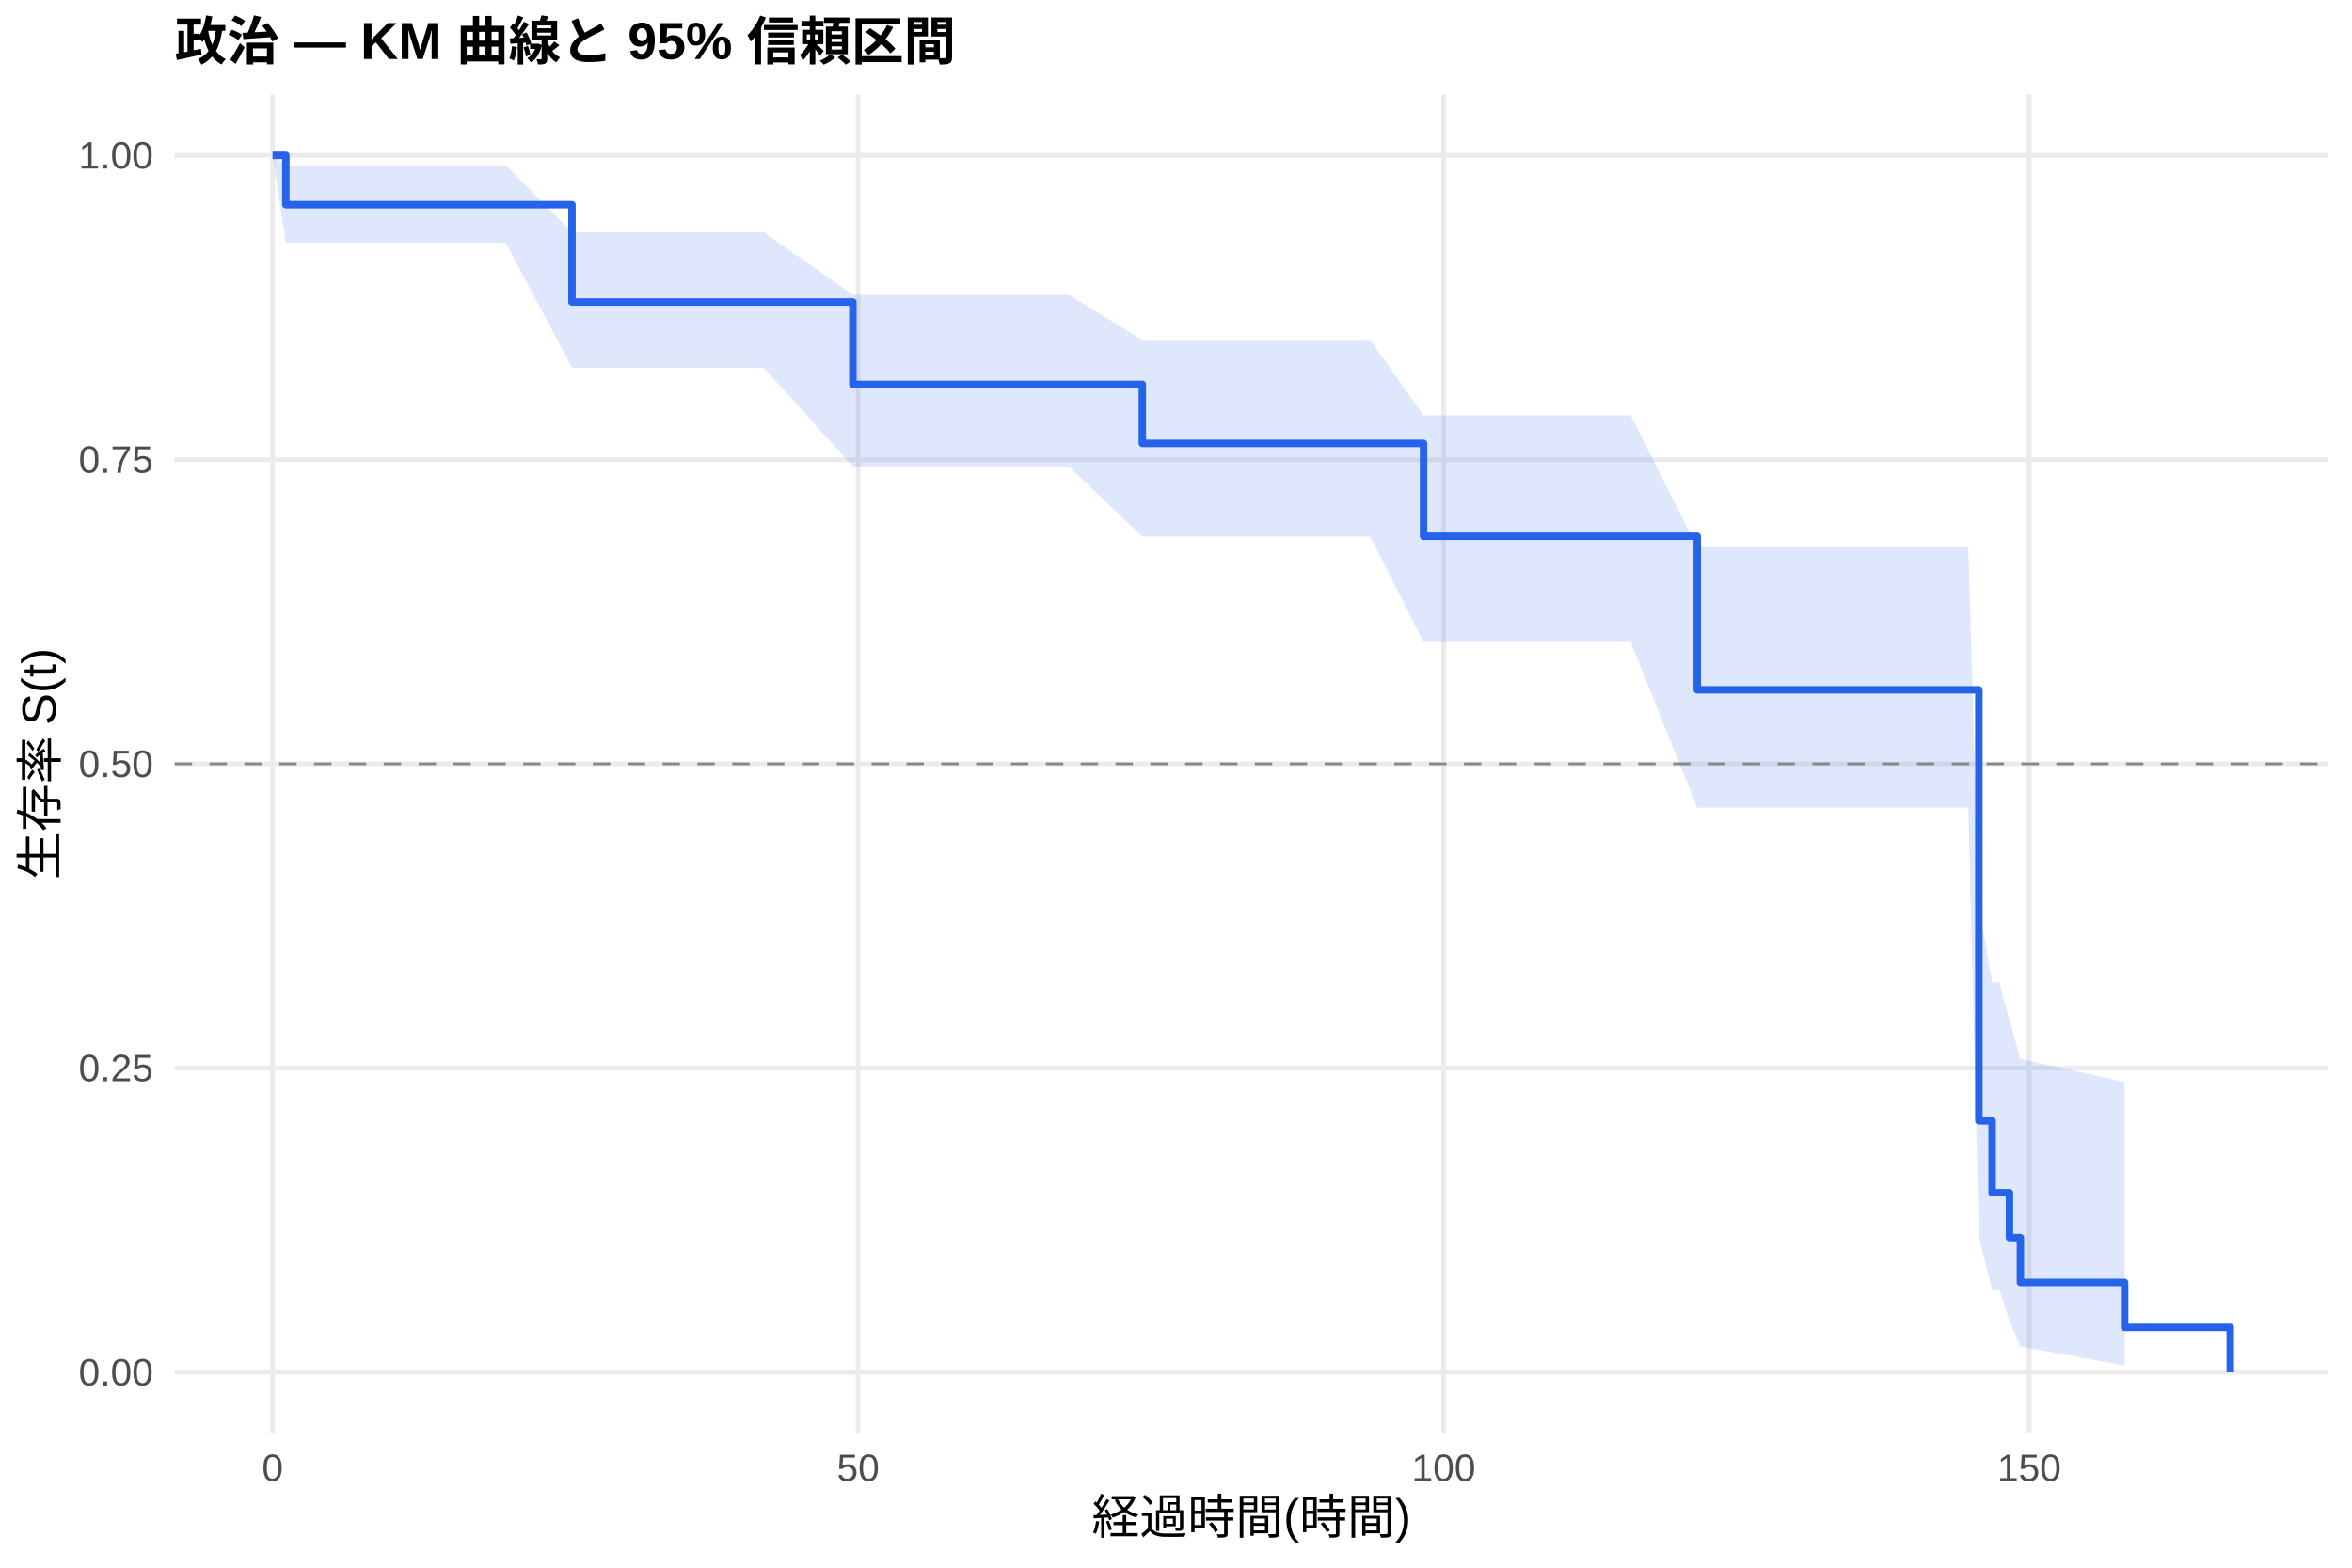
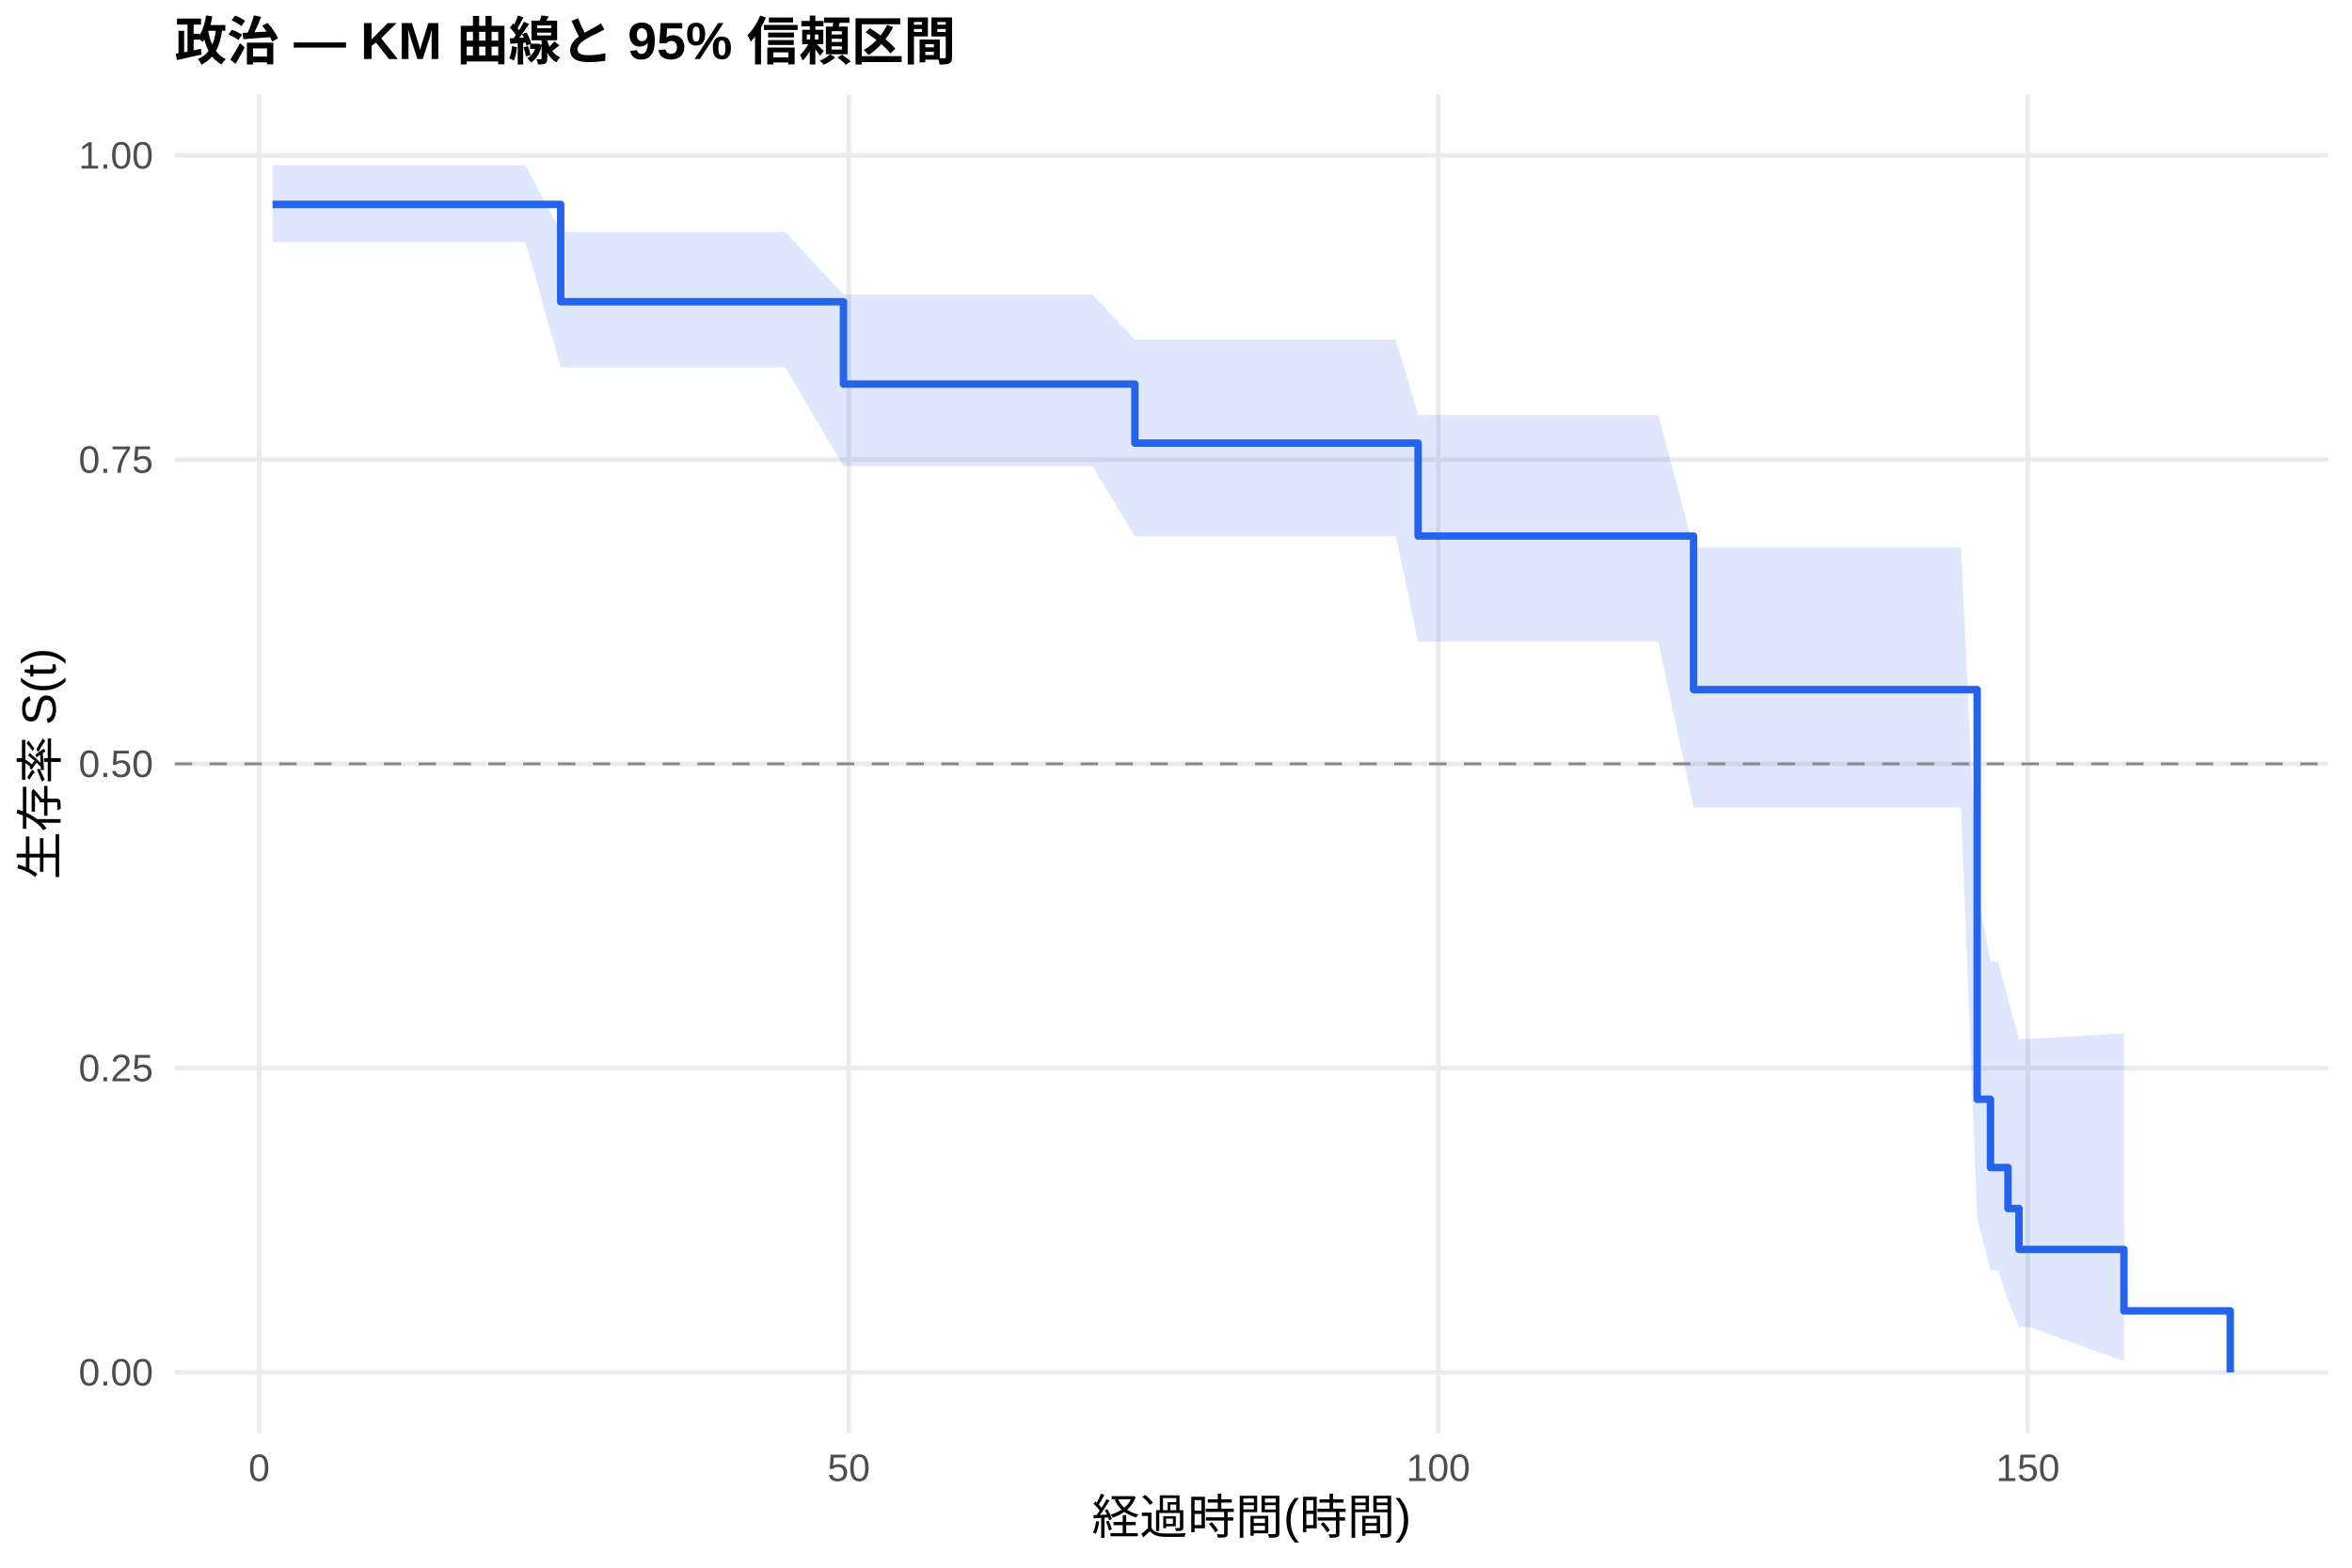
<svg xmlns="http://www.w3.org/2000/svg" width="540.00pt" height="360.00pt" viewBox="0 0 540.00 360.00">
  <g class="svglite">
    <defs>
      <style type="text/css">
    .svglite line, .svglite polyline, .svglite polygon, .svglite path, .svglite rect, .svglite circle {
      fill: none;
      stroke: #000000;
      stroke-linecap: round;
      stroke-linejoin: round;
      stroke-miterlimit: 10.00;
    }
    .svglite text {
      white-space: pre;
    }
    .svglite g.glyphgroup path {
      fill: inherit;
      stroke: none;
    }
  </style>
    </defs>
    <rect width="100%" height="100%" style="stroke: none; fill: #FFFFFF;" />
    <defs>
      <clipPath id="cpMC4wMHw1NDAuMDB8MC4wMHwzNjAuMDA=">
        <rect x="0.00" y="0.00" width="540.00" height="360.00" />
      </clipPath>
    </defs>
    <g clip-path="url(#cpMC4wMHw1NDAuMDB8MC4wMHwzNjAuMDA=)">
      <rect x="0" y="0.00" width="540.00" height="360.00" style="stroke-width: 1.07; stroke: none; fill: #FFFFFF;" />
    </g>
    <defs>
      <clipPath id="cpNDAuMTF8NTM0LjUyfDIxLjcxfDMyOS4xMg==">
        <rect x="40.11" y="21.71" width="494.41" height="307.41" />
      </clipPath>
    </defs>
    <g clip-path="url(#cpNDAuMTF8NTM0LjUyfDIxLjcxfDMyOS4xMg==)">
      <polyline points="40.11,315.14 534.52,315.14 " style="stroke-width: 1.07; stroke: #EBEBEB; stroke-linecap: butt;" />
      <polyline points="40.11,245.28 534.52,245.28 " style="stroke-width: 1.07; stroke: #EBEBEB; stroke-linecap: butt;" />
      <polyline points="40.11,175.41 534.52,175.41 " style="stroke-width: 1.07; stroke: #EBEBEB; stroke-linecap: butt;" />
      <polyline points="40.11,105.55 534.52,105.55 " style="stroke-width: 1.07; stroke: #EBEBEB; stroke-linecap: butt;" />
      <polyline points="40.11,35.68 534.52,35.68 " style="stroke-width: 1.07; stroke: #EBEBEB; stroke-linecap: butt;" />
-       <polyline points="62.58,329.12 62.58,21.71 " style="stroke-width: 1.07; stroke: #EBEBEB; stroke-linecap: butt;" />
-       <polyline points="197.02,329.12 197.02,21.71 " style="stroke-width: 1.07; stroke: #EBEBEB; stroke-linecap: butt;" />
-       <polyline points="331.45,329.12 331.45,21.71 " style="stroke-width: 1.07; stroke: #EBEBEB; stroke-linecap: butt;" />
-       <polyline points="465.89,329.12 465.89,21.71 " style="stroke-width: 1.07; stroke: #EBEBEB; stroke-linecap: butt;" />
-       <polygon points="62.58,35.68 65.63,37.98 66.93,37.98 71.68,37.98 75.76,37.98 78.04,37.98 80.51,37.98 83.02,37.98 88.13,37.98 94.04,37.98 101.97,37.98 113.44,37.98 116.09,37.98 131.32,53.29 136.34,53.29 142.75,53.29 145.26,53.29 147.68,53.29 150.37,53.29 152.61,53.29 156.33,53.29 158.66,53.29 166.82,53.29 172.91,53.29 175.29,53.29 195.81,67.70 200.83,67.70 204.86,67.70 209.34,67.70 211.94,67.70 216.65,67.70 220.55,67.70 222.88,67.70 227.49,67.70 231.03,67.70 237.48,67.70 245.37,67.70 262.27,78.03 269.75,78.03 295.47,78.03 314.56,78.03 326.84,95.35 336.74,95.35 350.10,95.35 354.80,95.35 356.95,95.35 374.38,95.35 389.67,125.70 392.31,125.70 394.51,125.70 398.54,125.70 401.05,125.70 408.53,125.70 410.82,125.70 414.36,125.70 416.78,125.70 424.66,125.70 433.40,125.70 443.44,125.70 451.91,125.70 454.33,207.96 457.38,225.53 459.03,225.53 461.36,234.33 463.87,243.16 487.80,248.48 487.80,313.55 463.87,309.23 461.36,303.30 459.03,296.16 457.38,296.16 454.33,284.03 451.91,185.47 443.44,185.47 433.40,185.47 424.66,185.47 416.78,185.47 414.36,185.47 410.82,185.47 408.53,185.47 401.05,185.47 398.54,185.47 394.51,185.47 392.31,185.47 389.67,185.47 374.38,147.42 356.95,147.42 354.80,147.42 350.10,147.42 336.74,147.42 326.84,147.42 314.56,123.20 295.47,123.20 269.75,123.20 262.27,123.20 245.37,107.11 237.48,107.11 231.03,107.11 227.49,107.11 222.88,107.11 220.55,107.11 216.65,107.11 211.94,107.11 209.34,107.11 204.86,107.11 200.83,107.11 195.81,107.11 175.29,84.43 172.91,84.43 166.82,84.43 158.66,84.43 156.33,84.43 152.61,84.43 150.37,84.43 147.68,84.43 145.26,84.43 142.75,84.43 136.34,84.43 131.32,84.43 116.09,55.75 113.44,55.75 101.97,55.75 94.04,55.75 88.13,55.75 83.02,55.75 80.51,55.75 78.04,55.75 75.76,55.75 71.68,55.75 66.93,55.75 65.63,55.75 62.58,35.68 " style="stroke-width: 0.00; stroke: none; stroke-linecap: butt; fill: #2563EB; fill-opacity: 0.15;" />
-       <polyline points="62.58,35.68 65.63,37.98 66.93,37.98 71.68,37.98 75.76,37.98 78.04,37.98 80.51,37.98 83.02,37.98 88.13,37.98 94.04,37.98 101.97,37.98 113.44,37.98 116.09,37.98 131.32,53.29 136.34,53.29 142.75,53.29 145.26,53.29 147.68,53.29 150.37,53.29 152.61,53.29 156.33,53.29 158.66,53.29 166.82,53.29 172.91,53.29 175.29,53.29 195.81,67.70 200.83,67.70 204.86,67.70 209.34,67.70 211.94,67.70 216.65,67.70 220.55,67.70 222.88,67.70 227.49,67.70 231.03,67.70 237.48,67.70 245.37,67.70 262.27,78.03 269.75,78.03 295.47,78.03 314.56,78.03 326.84,95.35 336.74,95.35 350.10,95.35 354.80,95.35 356.95,95.35 374.38,95.35 389.67,125.70 392.31,125.70 394.51,125.70 398.54,125.70 401.05,125.70 408.53,125.70 410.82,125.70 414.36,125.70 416.78,125.70 424.66,125.70 433.40,125.70 443.44,125.70 451.91,125.70 454.33,207.96 457.38,225.53 459.03,225.53 461.36,234.33 463.87,243.16 487.80,248.48 " style="stroke-width: 1.07; stroke: none; stroke-linecap: butt;" />
-       <polyline points="487.80,313.55 463.87,309.23 461.36,303.30 459.03,296.16 457.38,296.16 454.33,284.03 451.91,185.47 443.44,185.47 433.40,185.47 424.66,185.47 416.78,185.47 414.36,185.47 410.82,185.47 408.53,185.47 401.05,185.47 398.54,185.47 394.51,185.47 392.31,185.47 389.67,185.47 374.38,147.42 356.95,147.42 354.80,147.42 350.10,147.42 336.74,147.42 326.84,147.42 314.56,123.20 295.47,123.20 269.75,123.20 262.27,123.20 245.37,107.11 237.48,107.11 231.03,107.11 227.49,107.11 222.88,107.11 220.55,107.11 216.65,107.11 211.94,107.11 209.34,107.11 204.86,107.11 200.83,107.11 195.81,107.11 175.29,84.43 172.91,84.43 166.82,84.43 158.66,84.43 156.33,84.43 152.61,84.43 150.37,84.43 147.68,84.43 145.26,84.43 142.75,84.43 136.34,84.43 131.32,84.43 116.09,55.75 113.44,55.75 101.97,55.75 94.04,55.75 88.13,55.75 83.02,55.75 80.51,55.75 78.04,55.75 75.76,55.75 71.68,55.75 66.93,55.75 65.63,55.75 62.58,35.68 " style="stroke-width: 1.07; stroke: none; stroke-linecap: butt;" />
-       <polyline points="62.58,35.68 65.63,35.68 65.63,47.01 66.93,47.01 66.93,47.01 71.68,47.01 71.68,47.01 75.76,47.01 75.76,47.01 78.04,47.01 78.04,47.01 80.51,47.01 80.51,47.01 83.02,47.01 83.02,47.01 88.13,47.01 88.13,47.01 94.04,47.01 94.04,47.01 101.97,47.01 101.97,47.01 113.44,47.01 113.44,47.01 116.09,47.01 116.09,47.01 131.32,47.01 131.32,69.36 136.34,69.36 136.34,69.36 142.75,69.36 142.75,69.36 145.26,69.36 145.26,69.36 147.68,69.36 147.68,69.36 150.37,69.36 150.37,69.36 152.61,69.36 152.61,69.36 156.33,69.36 156.33,69.36 158.66,69.36 158.66,69.36 166.82,69.36 166.82,69.36 172.91,69.36 172.91,69.36 175.29,69.36 175.29,69.36 195.81,69.36 195.81,88.26 200.83,88.26 200.83,88.26 204.86,88.26 204.86,88.26 209.34,88.26 209.34,88.26 211.94,88.26 211.94,88.26 216.65,88.26 216.65,88.26 220.55,88.26 220.55,88.26 222.88,88.26 222.88,88.26 227.49,88.26 227.49,88.26 231.03,88.26 231.03,88.26 237.48,88.26 237.48,88.26 245.37,88.26 245.37,88.26 262.27,88.26 262.27,101.81 269.75,101.81 269.75,101.81 295.47,101.81 295.47,101.81 314.56,101.81 314.56,101.81 326.84,101.81 326.84,123.14 336.74,123.14 336.74,123.14 350.10,123.14 350.10,123.14 354.80,123.14 354.80,123.14 356.95,123.14 356.95,123.14 374.38,123.14 374.38,123.14 389.67,123.14 389.67,158.41 392.31,158.41 392.31,158.41 394.51,158.41 394.51,158.41 398.54,158.41 398.54,158.41 401.05,158.41 401.05,158.41 408.53,158.41 408.53,158.41 410.82,158.41 410.82,158.41 414.36,158.41 414.36,158.41 416.78,158.41 416.78,158.41 424.66,158.41 424.66,158.41 433.40,158.41 433.40,158.41 443.44,158.41 443.44,158.41 451.91,158.41 451.91,158.41 454.33,158.41 454.33,257.40 457.38,257.40 457.38,273.90 459.03,273.90 459.03,273.90 461.36,273.90 461.36,284.21 463.87,284.21 463.87,294.52 487.80,294.52 487.80,304.83 512.05,304.83 512.05,315.14 " style="stroke-width: 1.71; stroke: #2563EB; stroke-linecap: butt;" />
+       <polyline points="59.51,329.12 59.51,21.71 " style="stroke-width: 1.07; stroke: #EBEBEB; stroke-linecap: butt;" />
+       <polyline points="194.87,329.12 194.87,21.71 " style="stroke-width: 1.07; stroke: #EBEBEB; stroke-linecap: butt;" />
+       <polyline points="330.22,329.12 330.22,21.71 " style="stroke-width: 1.07; stroke: #EBEBEB; stroke-linecap: butt;" />
+       <polyline points="465.58,329.12 465.58,21.71 " style="stroke-width: 1.07; stroke: #EBEBEB; stroke-linecap: butt;" />
+       <polygon points="62.58,37.97 66.78,37.97 71.16,37.97 75.94,37.97 80.04,37.97 82.34,37.97 84.83,37.97 87.35,37.97 92.50,37.97 98.45,37.97 106.44,37.97 117.99,37.97 120.65,37.97 128.73,53.25 141.04,53.25 147.49,53.25 150.02,53.25 152.46,53.25 155.16,53.25 157.42,53.25 161.17,53.25 163.51,53.25 171.72,53.25 177.86,53.25 180.25,53.25 193.65,67.65 205.97,67.65 210.03,67.65 214.54,67.65 217.16,67.65 221.89,67.65 225.82,67.65 228.17,67.65 232.81,67.65 236.38,67.65 242.87,67.65 250.81,67.65 260.56,77.98 275.36,77.98 301.26,77.98 320.48,77.98 325.58,95.30 342.81,95.30 356.26,95.30 360.99,95.30 363.16,95.30 380.71,95.30 388.83,125.65 398.76,125.65 400.97,125.65 405.03,125.65 407.55,125.65 415.09,125.65 417.39,125.65 420.95,125.65 423.39,125.65 431.33,125.65 440.13,125.65 450.24,125.65 453.94,204.34 457.00,220.83 458.76,220.83 461.02,229.51 463.55,238.57 465.94,238.57 487.64,237.29 487.64,312.59 465.94,304.74 463.55,304.74 461.02,298.61 458.76,291.69 457.00,291.69 453.94,279.65 450.24,185.42 440.13,185.42 431.33,185.42 423.39,185.42 420.95,185.42 417.39,185.42 415.09,185.42 407.55,185.42 405.03,185.42 400.97,185.42 398.76,185.42 388.83,185.42 380.71,147.36 363.16,147.36 360.99,147.36 356.26,147.36 342.81,147.36 325.58,147.36 320.48,123.13 301.26,123.13 275.36,123.13 260.56,123.13 250.81,107.04 242.87,107.04 236.38,107.04 232.81,107.04 228.17,107.04 225.82,107.04 221.89,107.04 217.16,107.04 214.54,107.04 210.03,107.04 205.97,107.04 193.65,107.04 180.25,84.34 177.86,84.34 171.72,84.34 163.51,84.34 161.17,84.34 157.42,84.34 155.16,84.34 152.46,84.34 150.02,84.34 147.49,84.34 141.04,84.34 128.73,84.34 120.65,55.61 117.99,55.61 106.44,55.61 98.45,55.61 92.50,55.61 87.35,55.61 84.83,55.61 82.34,55.61 80.04,55.61 75.94,55.61 71.16,55.61 66.78,55.61 62.58,55.61 " style="stroke-width: 0.00; stroke: none; stroke-linecap: butt; fill: #2563EB; fill-opacity: 0.15;" />
+       <polyline points="62.58,37.97 66.78,37.97 71.16,37.97 75.94,37.97 80.04,37.97 82.34,37.97 84.83,37.97 87.35,37.97 92.50,37.97 98.45,37.97 106.44,37.97 117.99,37.97 120.65,37.97 128.73,53.25 141.04,53.25 147.49,53.25 150.02,53.25 152.46,53.25 155.16,53.25 157.42,53.25 161.17,53.25 163.51,53.25 171.72,53.25 177.86,53.25 180.25,53.25 193.65,67.65 205.97,67.65 210.03,67.65 214.54,67.65 217.16,67.65 221.89,67.65 225.82,67.65 228.17,67.65 232.81,67.65 236.38,67.65 242.87,67.65 250.81,67.65 260.56,77.98 275.36,77.98 301.26,77.98 320.48,77.98 325.58,95.30 342.81,95.30 356.26,95.30 360.99,95.30 363.16,95.30 380.71,95.30 388.83,125.65 398.76,125.65 400.97,125.65 405.03,125.65 407.55,125.65 415.09,125.65 417.39,125.65 420.95,125.65 423.39,125.65 431.33,125.65 440.13,125.65 450.24,125.65 453.94,204.34 457.00,220.83 458.76,220.83 461.02,229.51 463.55,238.57 465.94,238.57 487.64,237.29 " style="stroke-width: 1.07; stroke: none; stroke-linecap: butt;" />
+       <polyline points="487.64,312.59 465.94,304.74 463.55,304.74 461.02,298.61 458.76,291.69 457.00,291.69 453.94,279.65 450.24,185.42 440.13,185.42 431.33,185.42 423.39,185.42 420.95,185.42 417.39,185.42 415.09,185.42 407.55,185.42 405.03,185.42 400.97,185.42 398.76,185.42 388.83,185.42 380.71,147.36 363.16,147.36 360.99,147.36 356.26,147.36 342.81,147.36 325.58,147.36 320.48,123.13 301.26,123.13 275.36,123.13 260.56,123.13 250.81,107.04 242.87,107.04 236.38,107.04 232.81,107.04 228.17,107.04 225.82,107.04 221.89,107.04 217.16,107.04 214.54,107.04 210.03,107.04 205.97,107.04 193.65,107.04 180.25,84.34 177.86,84.34 171.72,84.34 163.51,84.34 161.17,84.34 157.42,84.34 155.16,84.34 152.46,84.34 150.02,84.34 147.49,84.34 141.04,84.34 128.73,84.34 120.65,55.61 117.99,55.61 106.44,55.61 98.45,55.61 92.50,55.61 87.35,55.61 84.83,55.61 82.34,55.61 80.04,55.61 75.94,55.61 71.16,55.61 66.78,55.61 62.58,55.61 " style="stroke-width: 1.07; stroke: none; stroke-linecap: butt;" />
+       <polyline points="62.58,46.94 66.78,46.94 66.78,46.94 71.16,46.94 71.16,46.94 75.94,46.94 75.94,46.94 80.04,46.94 80.04,46.94 82.34,46.94 82.34,46.94 84.83,46.94 84.83,46.94 87.35,46.94 87.35,46.94 92.50,46.94 92.50,46.94 98.45,46.94 98.45,46.94 106.44,46.94 106.44,46.94 117.99,46.94 117.99,46.94 120.65,46.94 120.65,46.94 128.73,46.94 128.73,69.29 141.04,69.29 141.04,69.29 147.49,69.29 147.49,69.29 150.02,69.29 150.02,69.29 152.46,69.29 152.46,69.29 155.16,69.29 155.16,69.29 157.42,69.29 157.42,69.29 161.17,69.29 161.17,69.29 163.51,69.29 163.51,69.29 171.72,69.29 171.72,69.29 177.86,69.29 177.86,69.29 180.25,69.29 180.25,69.29 193.65,69.29 193.65,88.20 205.97,88.20 205.97,88.20 210.03,88.20 210.03,88.20 214.54,88.20 214.54,88.20 217.16,88.20 217.16,88.20 221.89,88.20 221.89,88.20 225.82,88.20 225.82,88.20 228.17,88.20 228.17,88.20 232.81,88.20 232.81,88.20 236.38,88.20 236.38,88.20 242.87,88.20 242.87,88.20 250.81,88.20 250.81,88.20 260.56,88.20 260.56,101.75 275.36,101.75 275.36,101.75 301.26,101.75 301.26,101.75 320.48,101.75 320.48,101.75 325.58,101.75 325.58,123.09 342.81,123.09 342.81,123.09 356.26,123.09 356.26,123.09 360.99,123.09 360.99,123.09 363.16,123.09 363.16,123.09 380.71,123.09 380.71,123.09 388.83,123.09 388.83,158.36 398.76,158.36 398.76,158.36 400.97,158.36 400.97,158.36 405.03,158.36 405.03,158.36 407.55,158.36 407.55,158.36 415.09,158.36 415.09,158.36 417.39,158.36 417.39,158.36 420.95,158.36 420.95,158.36 423.39,158.36 423.39,158.36 431.33,158.36 431.33,158.36 440.13,158.36 440.13,158.36 450.24,158.36 450.24,158.36 453.94,158.36 453.94,252.43 457.00,252.43 457.00,268.11 458.76,268.11 458.76,268.11 461.02,268.11 461.02,277.52 463.55,277.52 463.55,286.92 465.94,286.92 465.94,286.92 487.64,286.92 487.64,301.03 512.05,301.03 512.05,315.14 " style="stroke-width: 1.71; stroke: #2563EB; stroke-linecap: butt;" />
      <line x1="40.11" y1="175.41" x2="534.52" y2="175.41" style="stroke-width: 0.64; stroke: #888888; stroke-dasharray: 4.00,4.00; stroke-linecap: butt;" />
    </g>
    <g clip-path="url(#cpMC4wMHw1NDAuMDB8MC4wMHwzNjAuMDA=)">
      <text x="35.18" y="318.17" text-anchor="end" style="font-size: 8.80px;fill: #4D4D4D; font-family: &quot;Liberation Sans&quot;;" textLength="17.11px" lengthAdjust="spacingAndGlyphs">0.00</text>
      <text x="35.18" y="248.30" text-anchor="end" style="font-size: 8.80px;fill: #4D4D4D; font-family: &quot;Liberation Sans&quot;;" textLength="17.11px" lengthAdjust="spacingAndGlyphs">0.25</text>
      <text x="35.18" y="178.44" text-anchor="end" style="font-size: 8.80px;fill: #4D4D4D; font-family: &quot;Liberation Sans&quot;;" textLength="17.11px" lengthAdjust="spacingAndGlyphs">0.50</text>
      <text x="35.18" y="108.57" text-anchor="end" style="font-size: 8.80px;fill: #4D4D4D; font-family: &quot;Liberation Sans&quot;;" textLength="17.11px" lengthAdjust="spacingAndGlyphs">0.75</text>
      <text x="35.18" y="38.71" text-anchor="end" style="font-size: 8.80px;fill: #4D4D4D; font-family: &quot;Liberation Sans&quot;;" textLength="17.11px" lengthAdjust="spacingAndGlyphs">1.00</text>
-       <text x="62.58" y="340.10" text-anchor="middle" style="font-size: 8.80px;fill: #4D4D4D; font-family: &quot;Liberation Sans&quot;;" textLength="4.89px" lengthAdjust="spacingAndGlyphs">0</text>
-       <text x="197.02" y="340.10" text-anchor="middle" style="font-size: 8.80px;fill: #4D4D4D; font-family: &quot;Liberation Sans&quot;;" textLength="9.78px" lengthAdjust="spacingAndGlyphs">50</text>
-       <text x="331.45" y="340.10" text-anchor="middle" style="font-size: 8.80px;fill: #4D4D4D; font-family: &quot;Liberation Sans&quot;;" textLength="14.67px" lengthAdjust="spacingAndGlyphs">100</text>
-       <text x="465.89" y="340.10" text-anchor="middle" style="font-size: 8.80px;fill: #4D4D4D; font-family: &quot;Liberation Sans&quot;;" textLength="14.67px" lengthAdjust="spacingAndGlyphs">150</text>
+       <text x="59.51" y="340.10" text-anchor="middle" style="font-size: 8.80px;fill: #4D4D4D; font-family: &quot;Liberation Sans&quot;;" textLength="4.89px" lengthAdjust="spacingAndGlyphs">0</text>
+       <text x="194.87" y="340.10" text-anchor="middle" style="font-size: 8.80px;fill: #4D4D4D; font-family: &quot;Liberation Sans&quot;;" textLength="9.78px" lengthAdjust="spacingAndGlyphs">50</text>
+       <text x="330.22" y="340.10" text-anchor="middle" style="font-size: 8.80px;fill: #4D4D4D; font-family: &quot;Liberation Sans&quot;;" textLength="14.67px" lengthAdjust="spacingAndGlyphs">100</text>
+       <text x="465.58" y="340.10" text-anchor="middle" style="font-size: 8.80px;fill: #4D4D4D; font-family: &quot;Liberation Sans&quot;;" textLength="14.67px" lengthAdjust="spacingAndGlyphs">150</text>
      <text x="287.32" y="352.24" text-anchor="middle" style="font-size: 11.00px; font-family: &quot;Liberation Sans&quot;;" textLength="73.31px" lengthAdjust="spacingAndGlyphs">経過時間(時間)</text>
      <text transform="translate(13.05,175.41) rotate(-90)" text-anchor="middle" style="font-size: 11.00px; font-family: &quot;Liberation Sans&quot;;" textLength="53.78px" lengthAdjust="spacingAndGlyphs">生存率 S(t)</text>
      <text x="40.11" y="13.74" style="font-size: 12.00px; font-weight: bold; font-family: &quot;Liberation Sans&quot;;" textLength="179.33px" lengthAdjust="spacingAndGlyphs">政治 — KM 曲線と 95% 信頼区間</text>
    </g>
  </g>
</svg>
